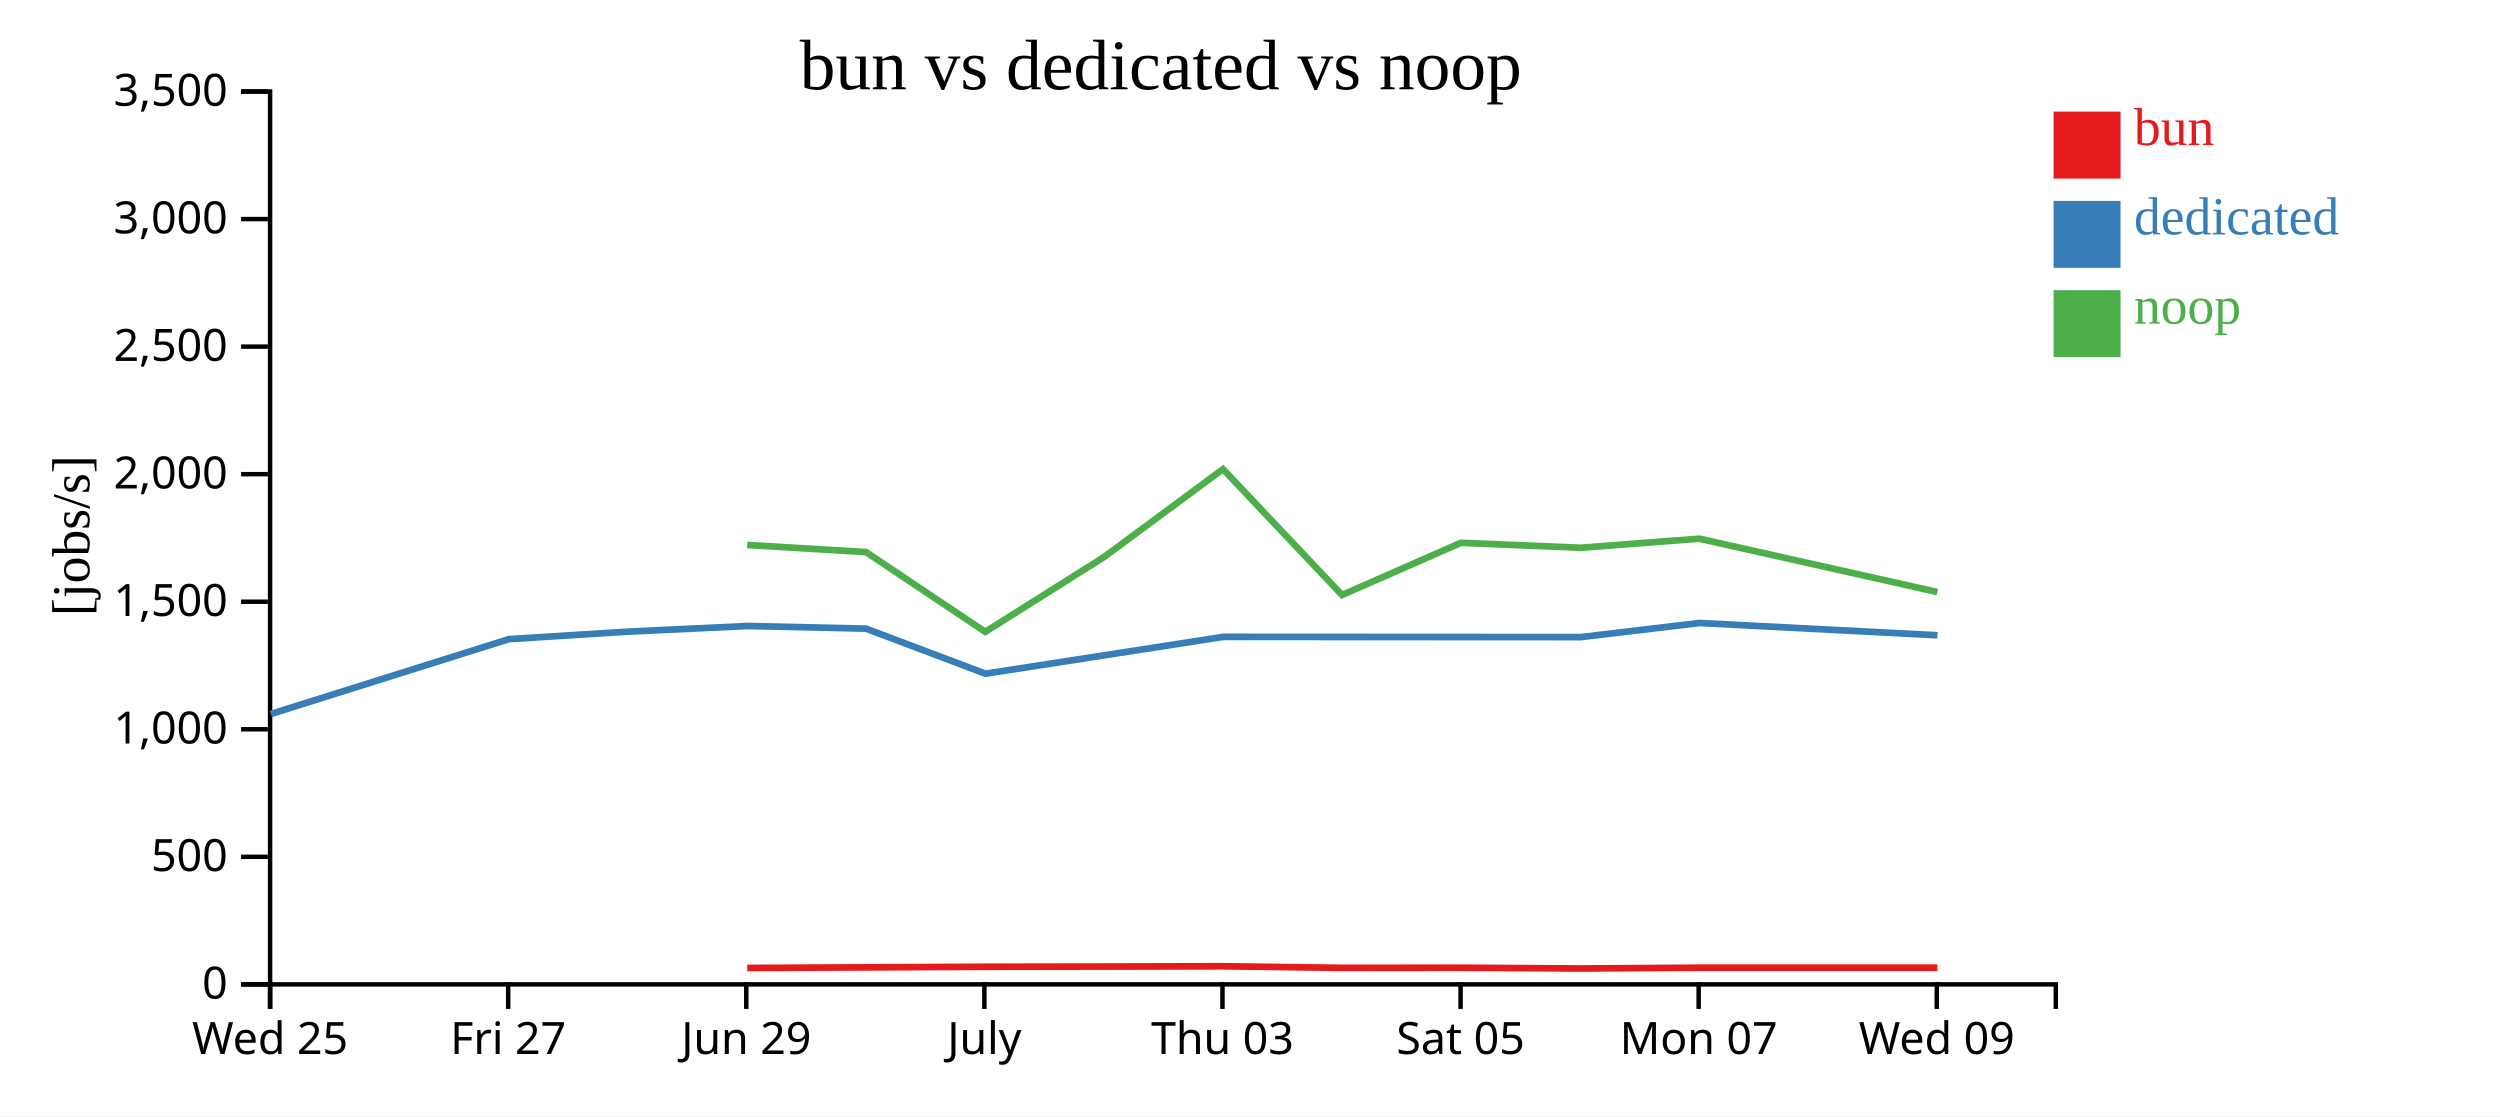
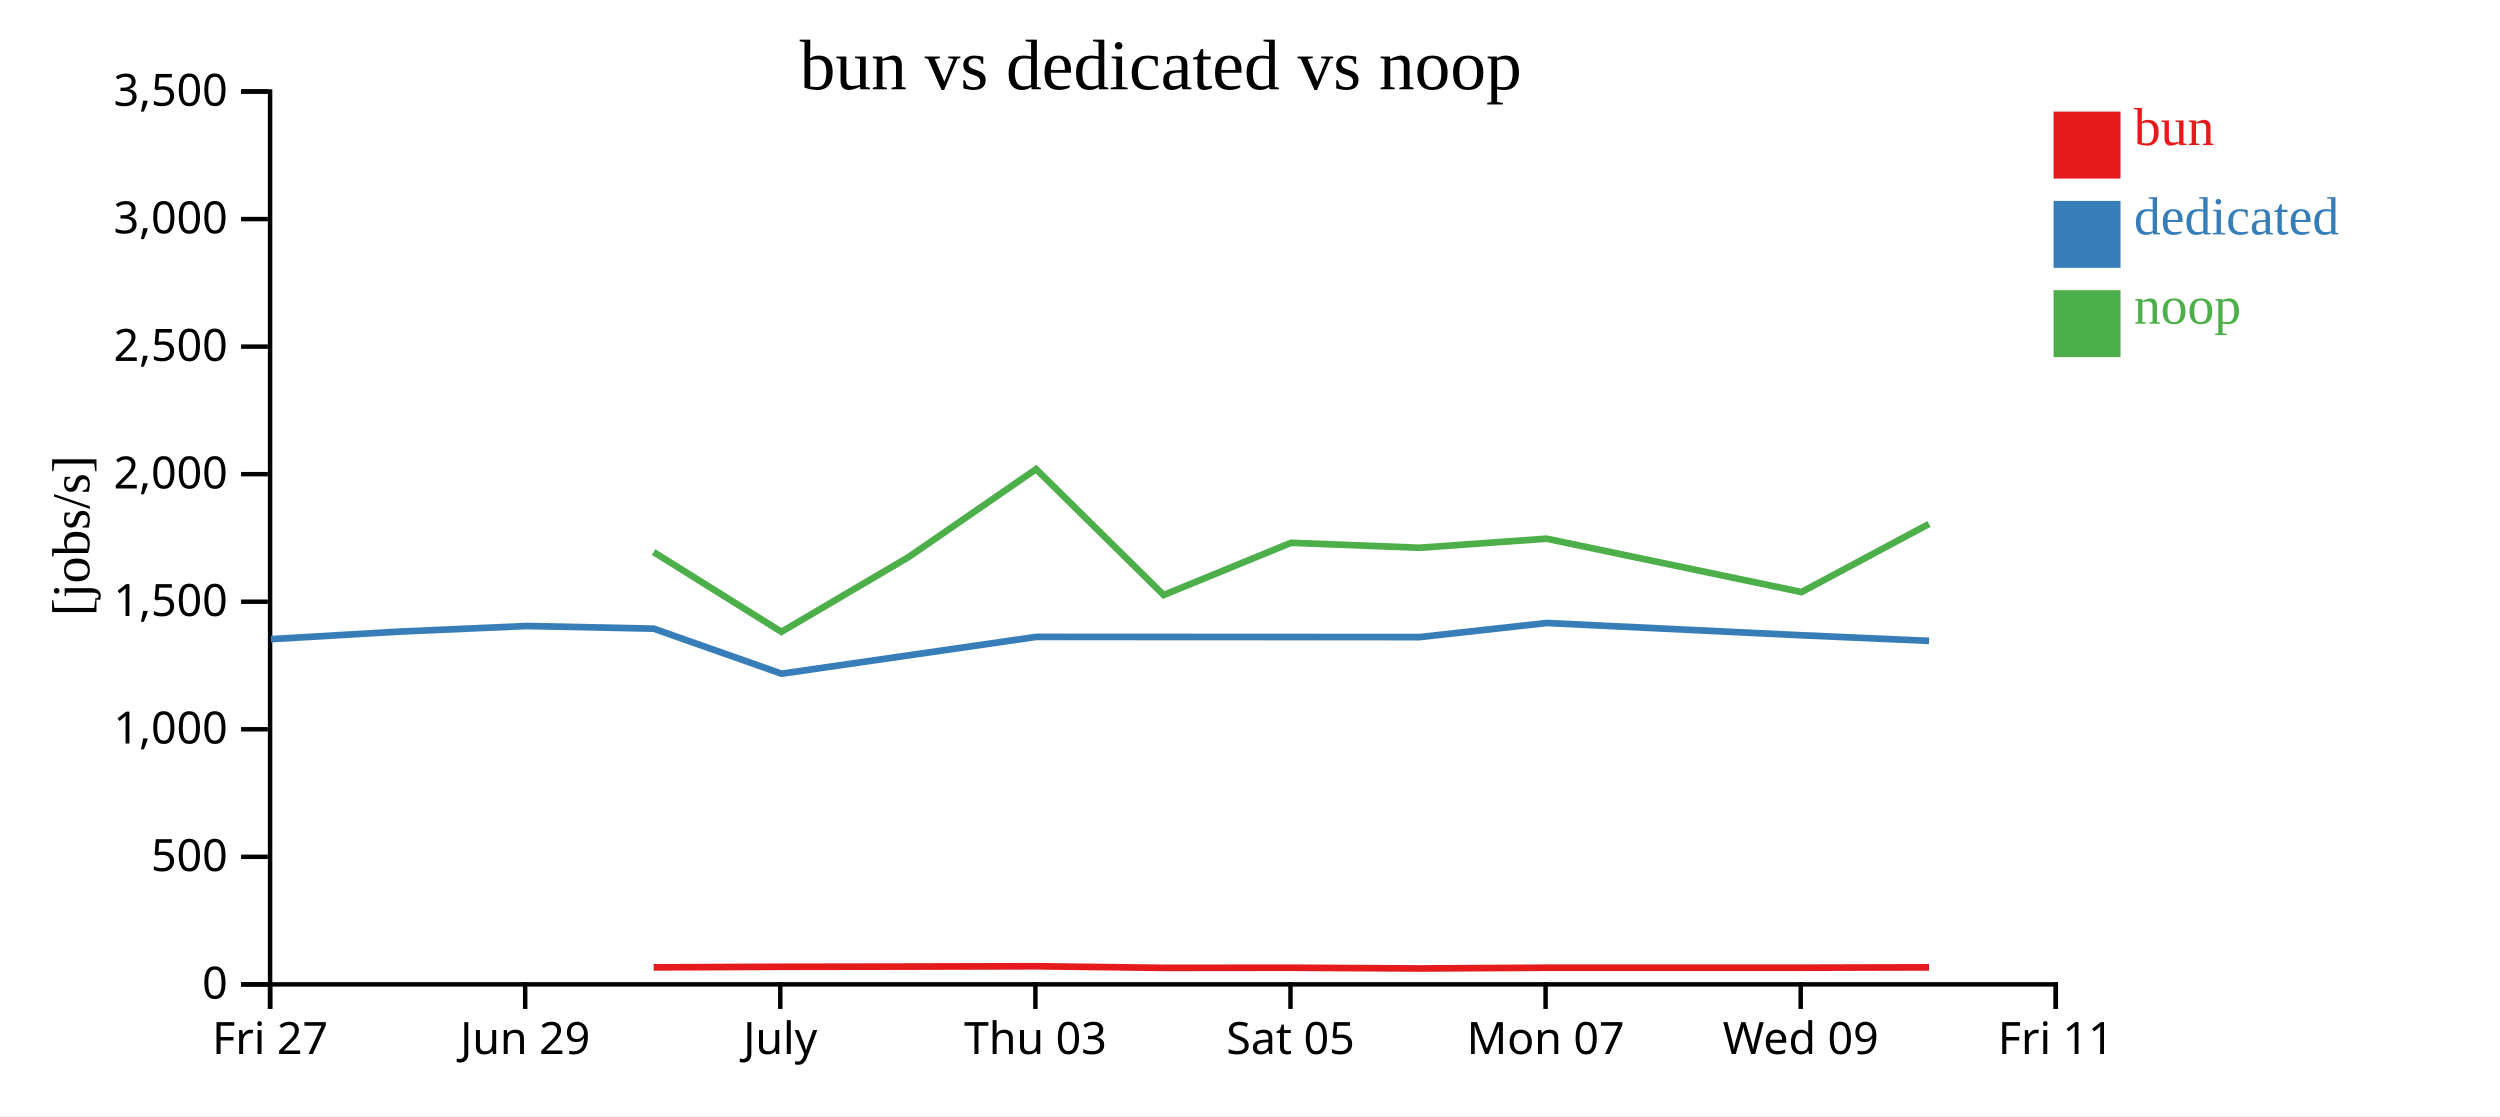
<svg xmlns="http://www.w3.org/2000/svg" width="560" height="250">
  <rect width="100%" height="100%" fill="white" />
  <g transform="translate(60,20)">
    <g transform="translate(0,200)" fill="none" font-size="10" font-family="sans-serif" text-anchor="middle">
      <path class="domain" stroke="currentColor" d="M0.5,6V0.5H400.5V6" />
      <g class="tick" opacity="1" transform="translate(0.5,0)">
        <line stroke="currentColor" y2="6" />
-         <text fill="currentColor" y="9" dy="0.71em">Wed 25</text>
-       </g>
-       <g class="tick" opacity="1" transform="translate(53.83333,0)">
-         <line stroke="currentColor" y2="6" />
        <text fill="currentColor" y="9" dy="0.71em">Fri 27</text>
      </g>
-       <g class="tick" opacity="1" transform="translate(107.1667,0)">
+       <g class="tick" opacity="1" transform="translate(57.64286,0)">
        <line stroke="currentColor" y2="6" />
        <text fill="currentColor" y="9" dy="0.71em">Jun 29</text>
      </g>
-       <g class="tick" opacity="1" transform="translate(160.5,0)">
+       <g class="tick" opacity="1" transform="translate(114.7857,0)">
        <line stroke="currentColor" y2="6" />
        <text fill="currentColor" y="9" dy="0.71em">July</text>
      </g>
-       <g class="tick" opacity="1" transform="translate(213.8333,0)">
+       <g class="tick" opacity="1" transform="translate(171.9286,0)">
        <line stroke="currentColor" y2="6" />
        <text fill="currentColor" y="9" dy="0.71em">Thu 03</text>
      </g>
-       <g class="tick" opacity="1" transform="translate(267.1667,0)">
+       <g class="tick" opacity="1" transform="translate(229.0714,0)">
        <line stroke="currentColor" y2="6" />
        <text fill="currentColor" y="9" dy="0.71em">Sat 05</text>
      </g>
-       <g class="tick" opacity="1" transform="translate(320.5,0)">
+       <g class="tick" opacity="1" transform="translate(286.2143,0)">
        <line stroke="currentColor" y2="6" />
        <text fill="currentColor" y="9" dy="0.71em">Mon 07</text>
      </g>
-       <g class="tick" opacity="1" transform="translate(373.8333,0)">
+       <g class="tick" opacity="1" transform="translate(343.3571,0)">
        <line stroke="currentColor" y2="6" />
        <text fill="currentColor" y="9" dy="0.71em">Wed 09</text>
+       </g>
+       <g class="tick" opacity="1" transform="translate(400.5,0)">
+         <line stroke="currentColor" y2="6" />
+         <text fill="currentColor" y="9" dy="0.71em">Fri 11</text>
      </g>
    </g>
    <g fill="none" font-size="10" font-family="sans-serif" text-anchor="end">
      <path class="domain" stroke="currentColor" d="M-6,200.5H0.5V0.5H-6" />
      <g class="tick" opacity="1" transform="translate(0,200.5)">
        <line stroke="currentColor" x2="-6" />
        <text fill="currentColor" x="-9" dy="0.32em">0</text>
      </g>
      <g class="tick" opacity="1" transform="translate(0,171.9286)">
        <line stroke="currentColor" x2="-6" />
        <text fill="currentColor" x="-9" dy="0.32em">500</text>
      </g>
      <g class="tick" opacity="1" transform="translate(0,143.3571)">
        <line stroke="currentColor" x2="-6" />
        <text fill="currentColor" x="-9" dy="0.32em">1,000</text>
      </g>
      <g class="tick" opacity="1" transform="translate(0,114.7857)">
        <line stroke="currentColor" x2="-6" />
        <text fill="currentColor" x="-9" dy="0.32em">1,500</text>
      </g>
      <g class="tick" opacity="1" transform="translate(0,86.21429)">
        <line stroke="currentColor" x2="-6" />
        <text fill="currentColor" x="-9" dy="0.32em">2,000</text>
      </g>
      <g class="tick" opacity="1" transform="translate(0,57.64286)">
        <line stroke="currentColor" x2="-6" />
        <text fill="currentColor" x="-9" dy="0.32em">2,500</text>
      </g>
      <g class="tick" opacity="1" transform="translate(0,29.07143)">
        <line stroke="currentColor" x2="-6" />
        <text fill="currentColor" x="-9" dy="0.32em">3,000</text>
      </g>
      <g class="tick" opacity="1" transform="translate(0,0.5)">
        <line stroke="currentColor" x2="-6" />
        <text fill="currentColor" x="-9" dy="0.32em">3,500</text>
      </g>
    </g>
    <text text-anchor="middle" style="font-size: 12px" transform="rotate(-90)" y="-40" x="-100">[jobs/s]</text>
    <text text-anchor="middle" style="font-size: 16px" y="0" x="200">bun vs dedicated vs noop</text>
-     <path class="line" fill="none" stroke="#e41a1c" stroke-width="1.5" d="M107.385,196.821L133.99,196.691L160.706,196.559L187.289,196.513L213.956,196.442L240.624,196.799L267.256,196.768L294.09,196.939L320.667,196.767L373.972,196.764" />
-     <path class="line" fill="none" stroke="#377eb8" stroke-width="1.5" d="M0.647,139.939L53.975,123.168L80.615,121.493L107.401,120.226L134.008,120.819L160.722,130.907L213.978,122.665L294.105,122.711L320.685,119.549L373.988,122.3" />
-     <path class="line" fill="none" stroke="#4daf4a" stroke-width="1.5" d="M107.376,102.076L133.981,103.663L160.697,121.53L187.281,104.79L213.948,85.081L240.615,113.28L267.247,101.587L294.08,102.699L320.658,100.665L373.963,112.621" />
+     <path class="line" fill="none" stroke="#e41a1c" stroke-width="1.5" d="M86.418,196.691L115.042,196.559L143.524,196.513L172.096,196.442L200.668,196.799L229.203,196.768L257.953,196.939L286.429,196.767L343.542,196.764L372.096,196.688" />
+     <path class="line" fill="none" stroke="#377eb8" stroke-width="1.5" d="M0.688,123.168L29.23,121.493L57.93,120.226L86.437,120.819L115.059,130.907L172.119,122.665L257.97,122.711L286.449,119.549L343.558,122.3L372.119,123.558" />
+     <path class="line" fill="none" stroke="#4daf4a" stroke-width="1.5" d="M86.409,103.663L115.033,121.53L143.515,104.79L172.087,85.081L200.659,113.28L229.193,101.587L257.943,102.699L286.42,100.665L343.532,112.621L372.087,97.373" />
    <rect class="dot" x="400" y="5" width="15" height="15" style="fill: #e41a1c;" />
    <rect class="dot" x="400" y="25" width="15" height="15" style="fill: #377eb8;" />
    <rect class="dot" x="400" y="45" width="15" height="15" style="fill: #4daf4a;" />
    <text class="label" x="418" y="12.5" style="fill: #e41a1c; alignment-baseline: middle;" text-anchor="left">bun</text>
    <text class="label" x="418" y="32.5" style="fill: #377eb8; alignment-baseline: middle;" text-anchor="left">dedicated</text>
    <text class="label" x="418" y="52.5" style="fill: #4daf4a; alignment-baseline: middle;" text-anchor="left">noop</text>
  </g>
</svg>
